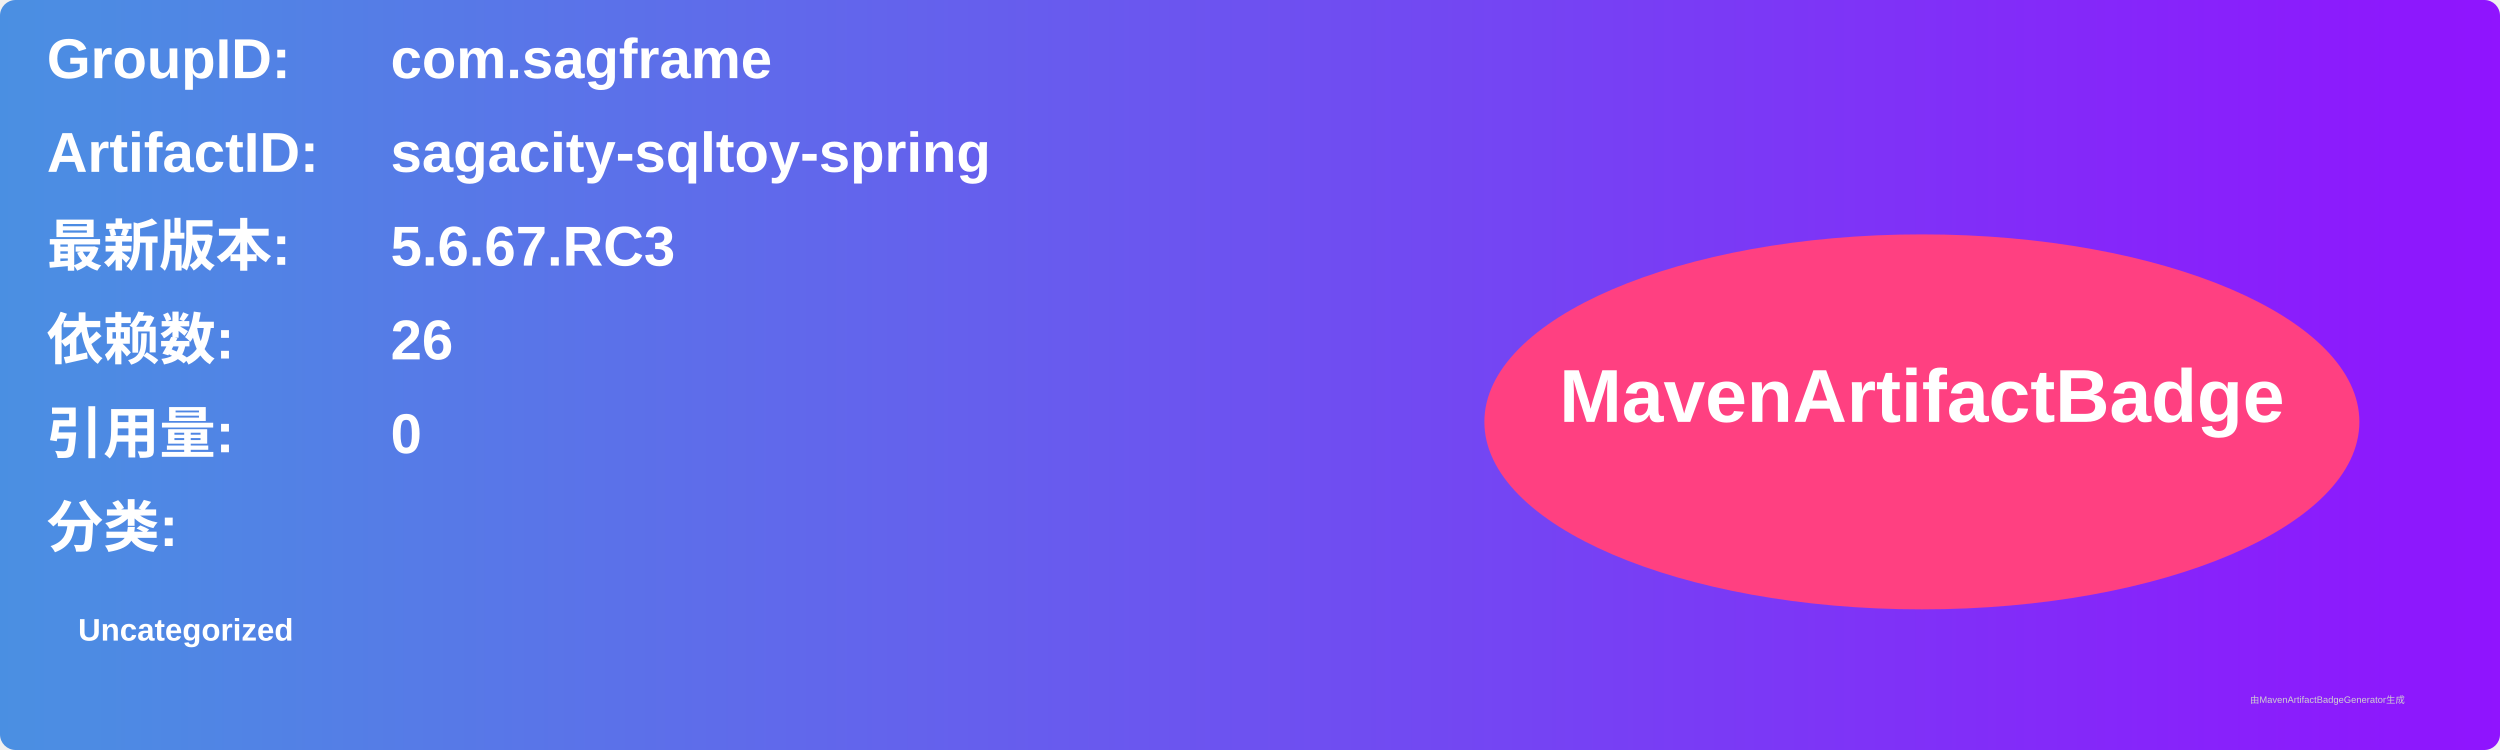
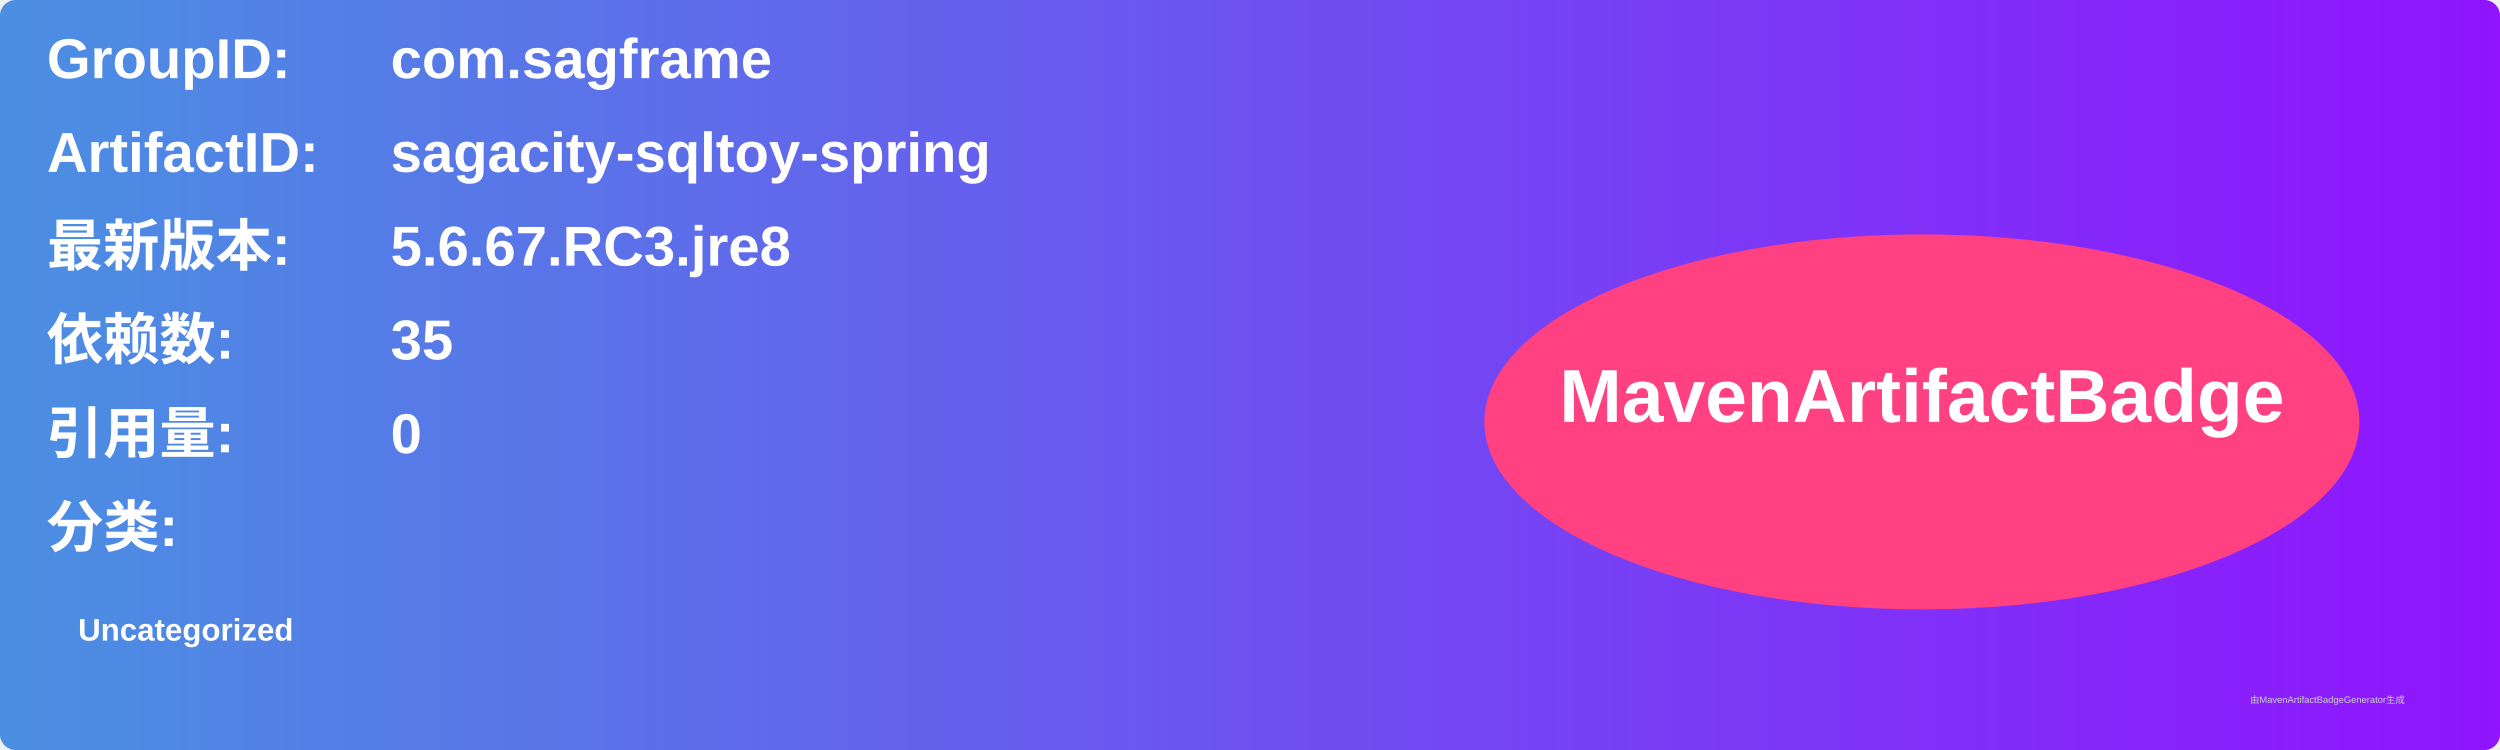
<svg xmlns="http://www.w3.org/2000/svg" width="800" height="240" viewBox="0 0 800 240">
  <linearGradient id="grad" x1="0%" y1="0%" x2="100%" y2="0%">
    <stop offset="0%" stop-color="#4a90e2" />
    <stop offset="100%" stop-color="#9013fe" />
  </linearGradient>
  <rect width="100%" height="100%" rx="5" ry="5" fill="url(#grad)" />
  <g transform="translate(15, 15)">
    <text x="0" y="10" font-family="Arial" font-size="18" fill="white" font-weight="bold" width="260">GroupID:</text>
    <text x="110" y="10" font-family="Arial" font-size="18" fill="white" font-weight="bold" width="460">com.sagframe</text>
    <text x="0" y="40" font-family="Arial" font-size="18" fill="white" font-weight="bold" width="260">ArtifactID:</text>
    <text x="110" y="40" font-family="Arial" font-size="18" fill="white" font-weight="bold" width="460">sagacity-sqltoy-spring</text>
    <text x="0" y="70" font-family="Arial" font-size="18" fill="white" font-weight="bold">最新版本:</text>
    <text x="110" y="70" font-family="Arial" font-size="18" fill="white" font-weight="bold">
-       <tspan font-weight="bold">5.6.67.RC3</tspan>
+       <tspan font-weight="bold">5.6.67.RC3.jre8</tspan>
    </text>
    <text x="0" y="100" font-family="Arial" font-size="18" fill="white" font-weight="bold">依赖数: </text>
    <text x="110" y="100" font-family="Arial" font-size="18" fill="white">
-       <tspan font-weight="bold">26</tspan>
+       <tspan font-weight="bold">35</tspan>
    </text>
    <text x="0" y="130" font-family="Arial" font-size="18" fill="white" font-weight="bold">引用量: </text>
    <text x="110" y="130" font-family="Arial" font-size="18" fill="white">
      <tspan font-weight="bold">0</tspan>
    </text>
    <text x="0" y="160" font-family="Arial" font-size="18" fill="white" font-weight="bold">分类:</text>
    <text x="10" y="190" font-family="Arial" font-size="10" fill="white">
      <tspan font-weight="bold">Uncategorized</tspan>
    </text>
    <ellipse cx="600" cy="120" rx="140" ry="60" fill="#ff4081" />
    <text x="600" y="120" text-anchor="middle" font-family="Arial" font-size="24" fill="white" font-weight="bold">MavenArtifactBadge</text>
  </g>
  <text x="720" y="225" font-family="Arial" font-size="3" fill="#d0d0d0">由MavenArtifactBadgeGenerator生成</text>
</svg>
